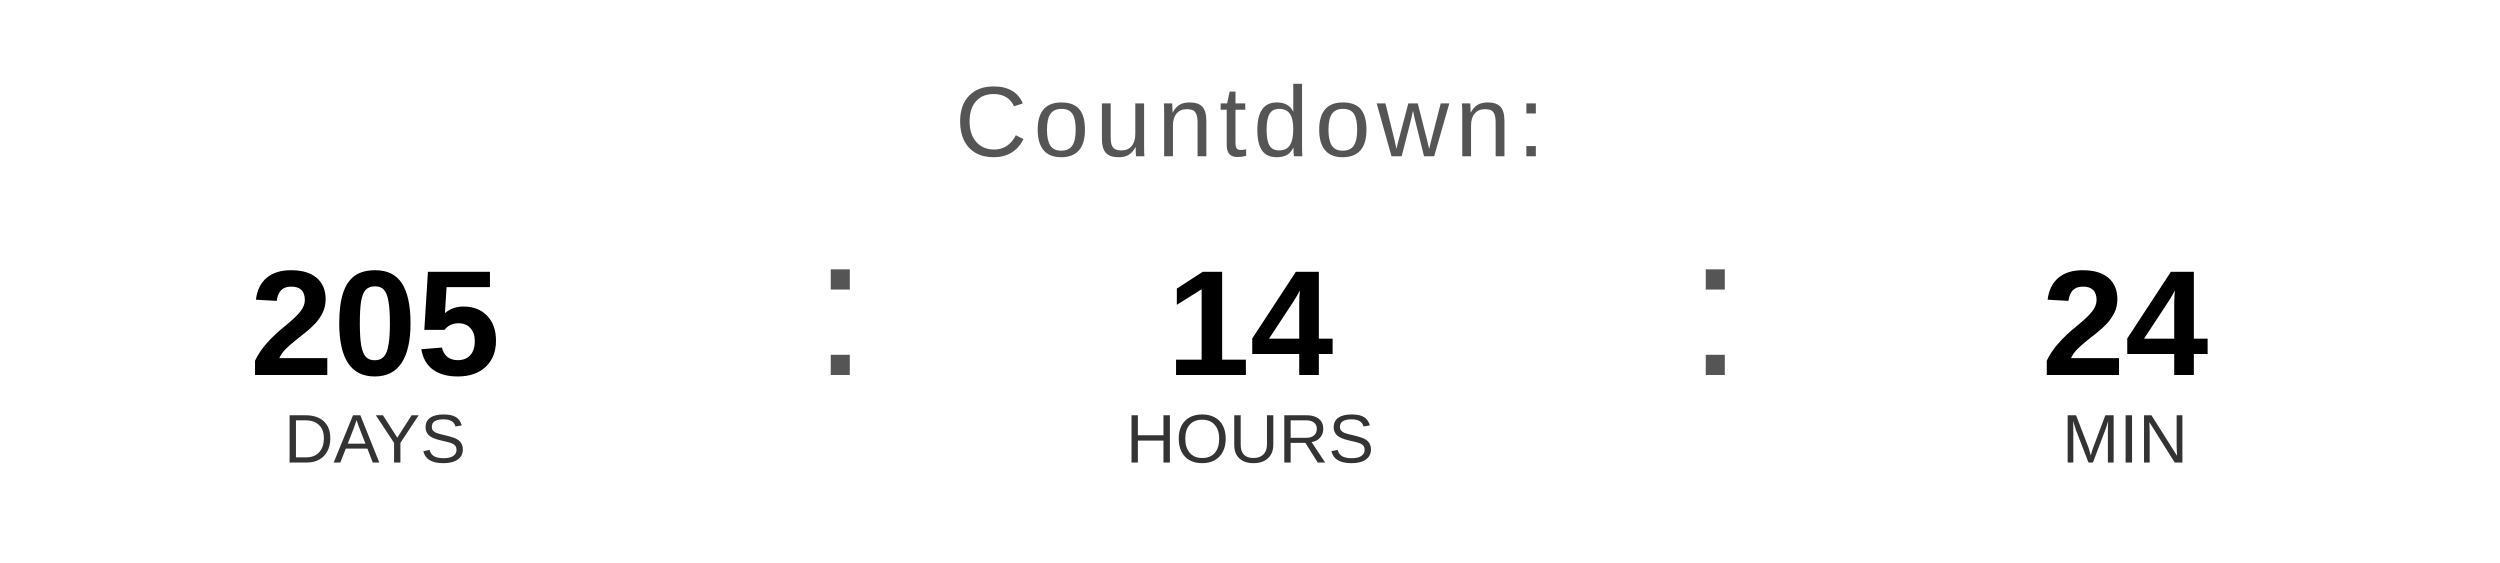
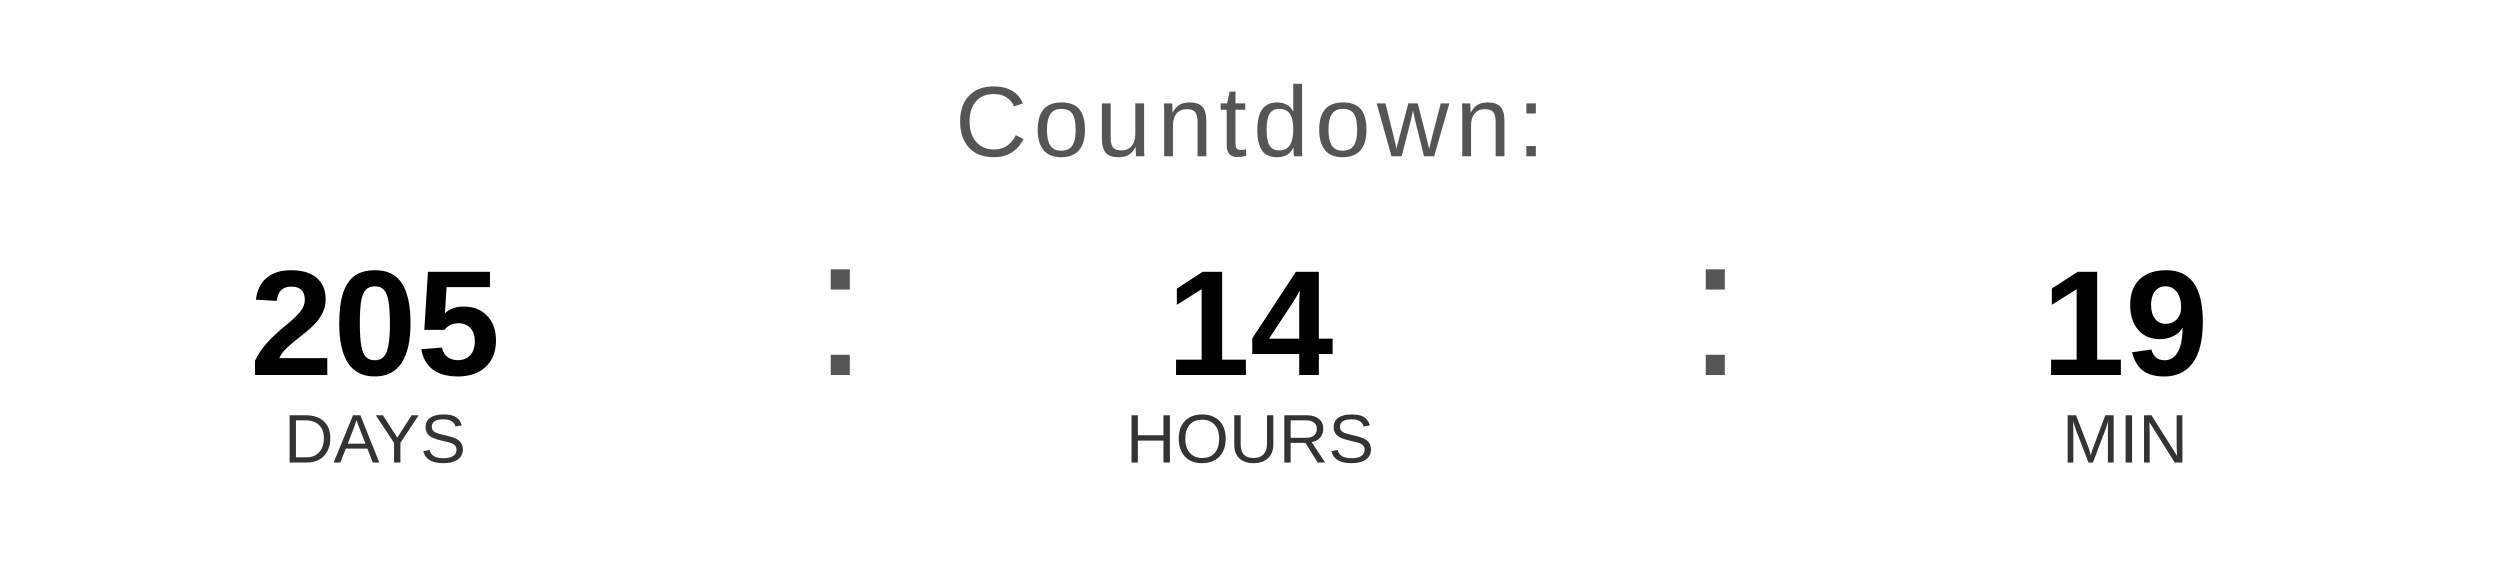
<svg xmlns="http://www.w3.org/2000/svg" width="400" height="90" viewBox="0 0 400 90">
  <text x="200" y="25" font-family="Arial, Helvetica, sans-serif" font-size="16" fill="#555555" text-anchor="middle" letter-spacing="1">
    Countdown:
  </text>
  <text x="60" y="60" font-family="Arial, Helvetica, sans-serif" font-size="24" font-weight="bold" fill="#000000" text-anchor="middle">205</text>
  <text x="60" y="74" font-family="Arial, Helvetica, sans-serif" font-size="11" fill="#333333" text-anchor="middle">DAYS</text>
  <text x="130" y="60" font-family="Arial, sans-serif" font-size="32" fill="#555555">:</text>
  <text x="200" y="60" font-family="Arial, Helvetica, sans-serif" font-size="24" font-weight="bold" fill="#000000" text-anchor="middle">14</text>
  <text x="200" y="74" font-family="Arial, Helvetica, sans-serif" font-size="11" fill="#333333" text-anchor="middle">HOURS</text>
  <text x="270" y="60" font-family="Arial, sans-serif" font-size="32" fill="#555555">:</text>
-   <text x="340" y="60" font-family="Arial, Helvetica, sans-serif" font-size="24" font-weight="bold" fill="#000000" text-anchor="middle">24</text>
+   <text x="340" y="60" font-family="Arial, Helvetica, sans-serif" font-size="24" font-weight="bold" fill="#000000" text-anchor="middle">19</text>
  <text x="340" y="74" font-family="Arial, Helvetica, sans-serif" font-size="11" fill="#333333" text-anchor="middle">MIN</text>
</svg>
